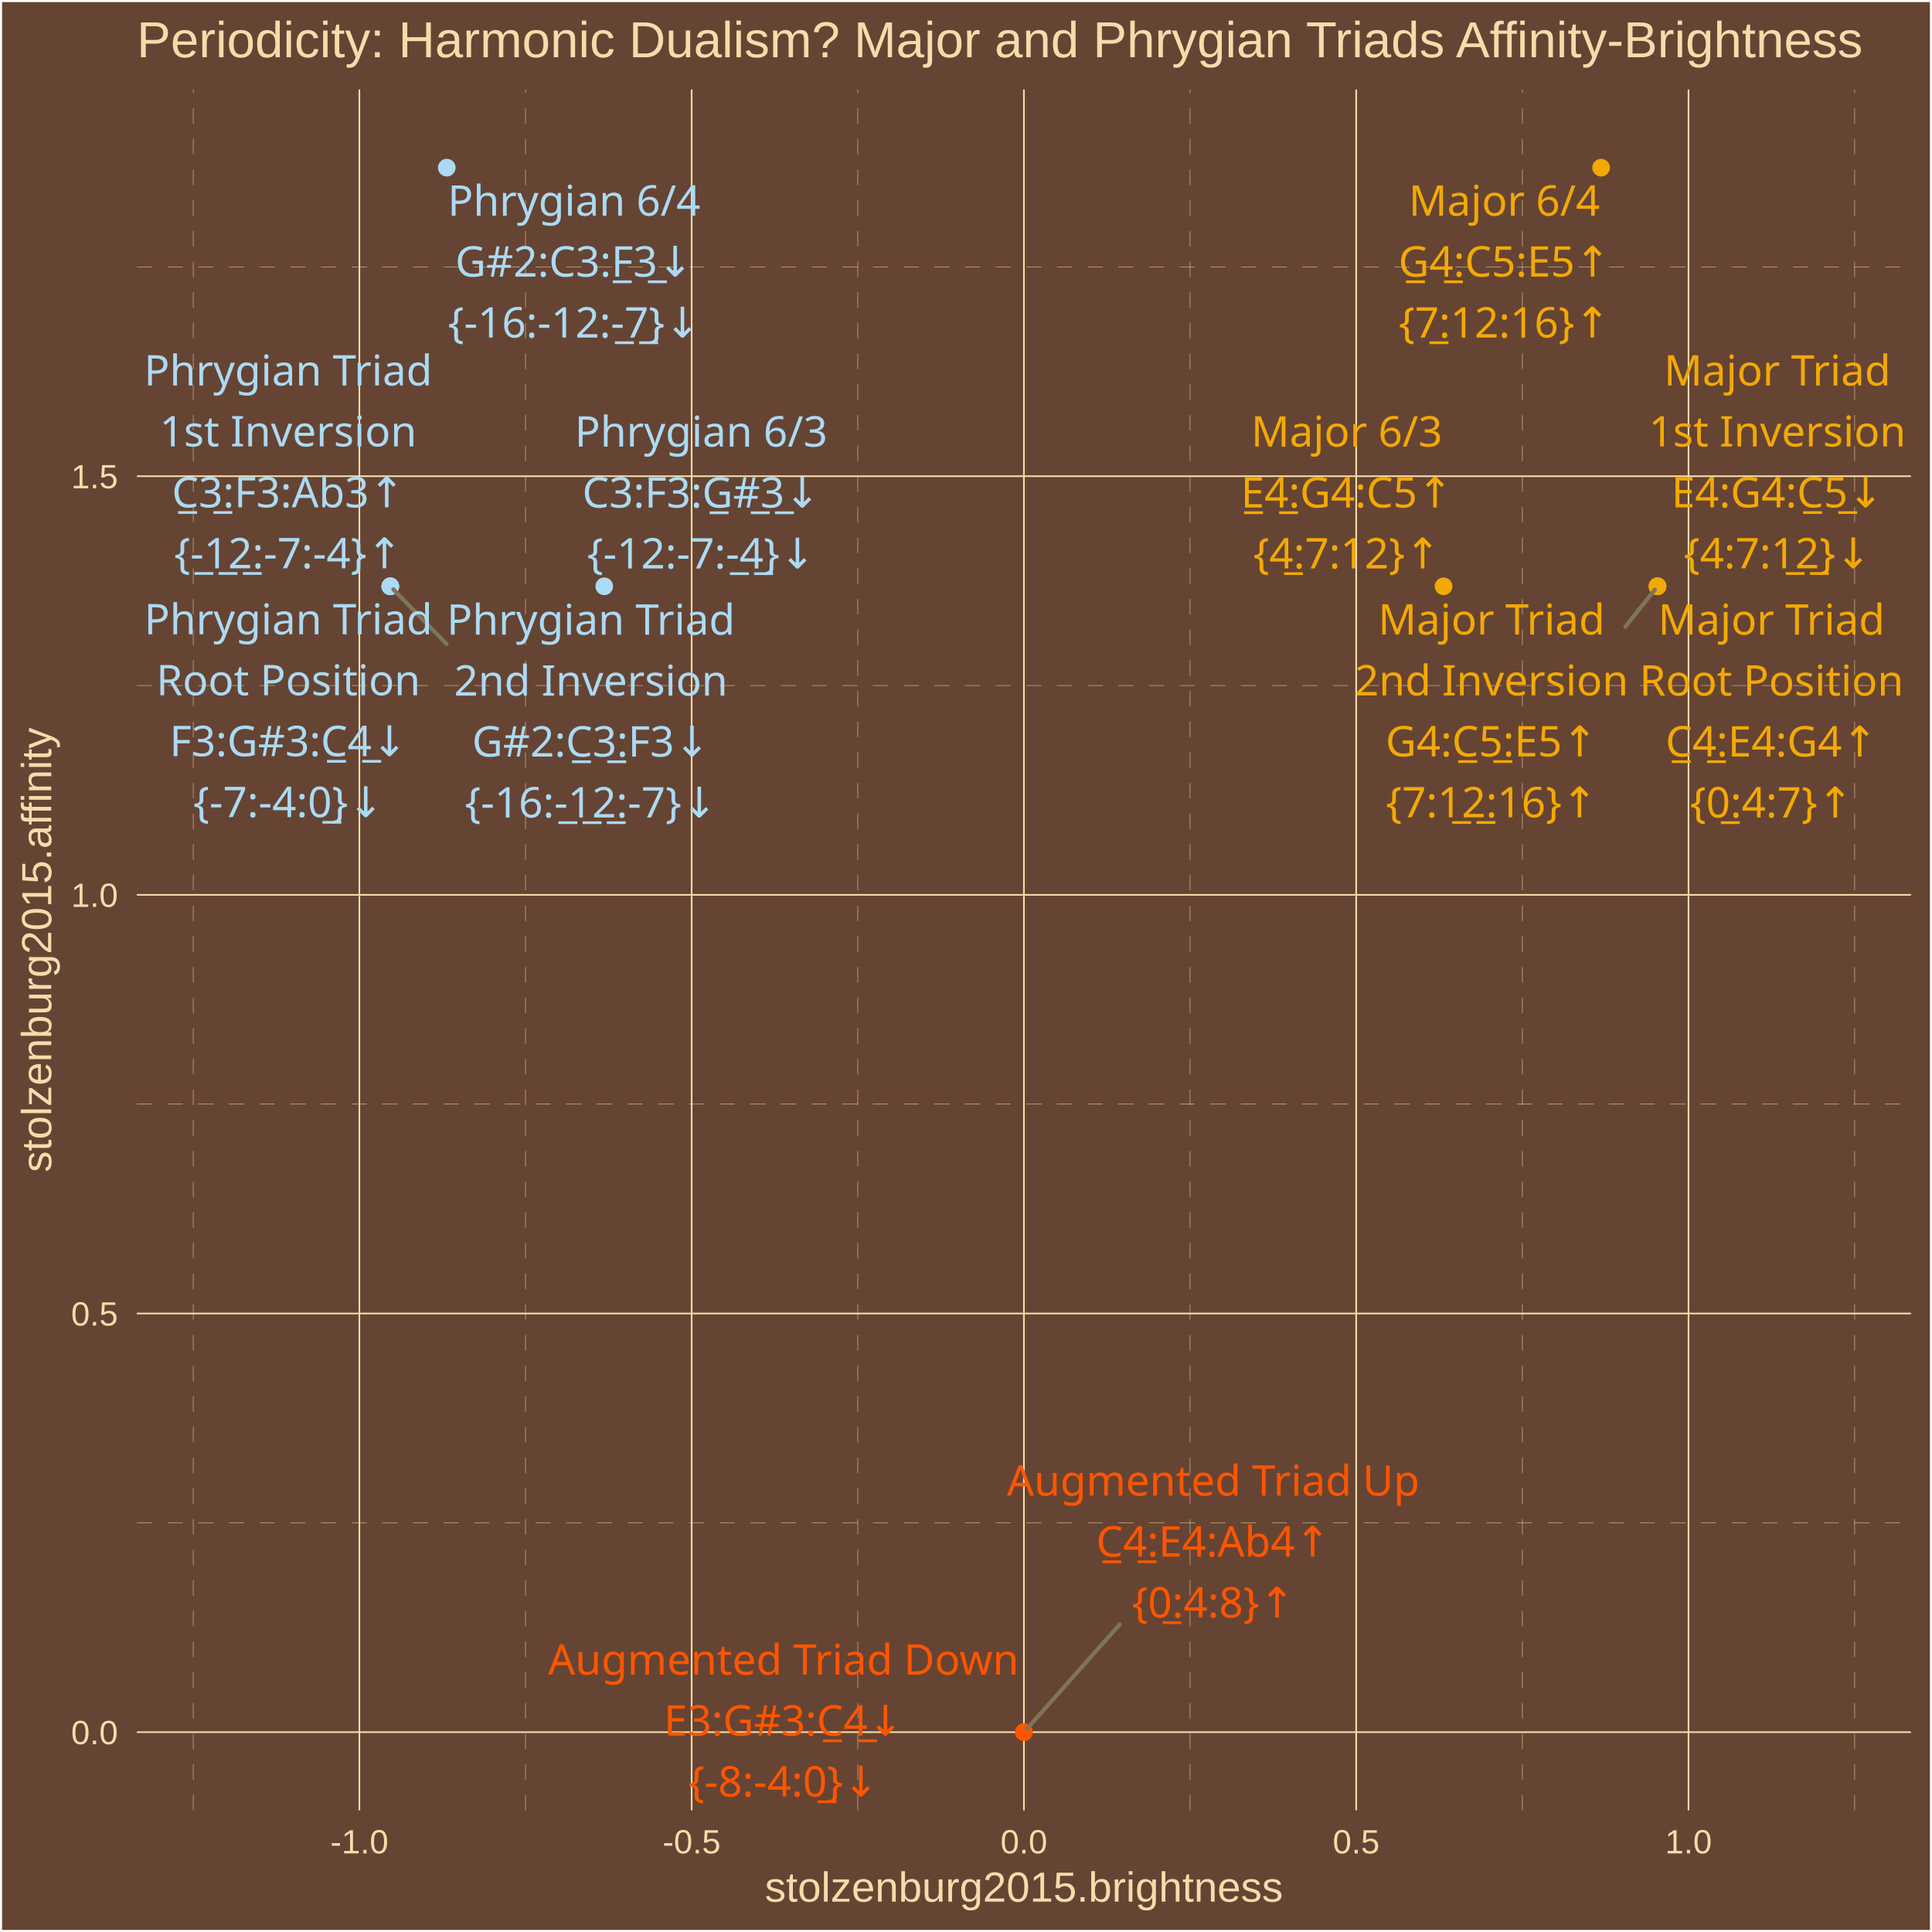
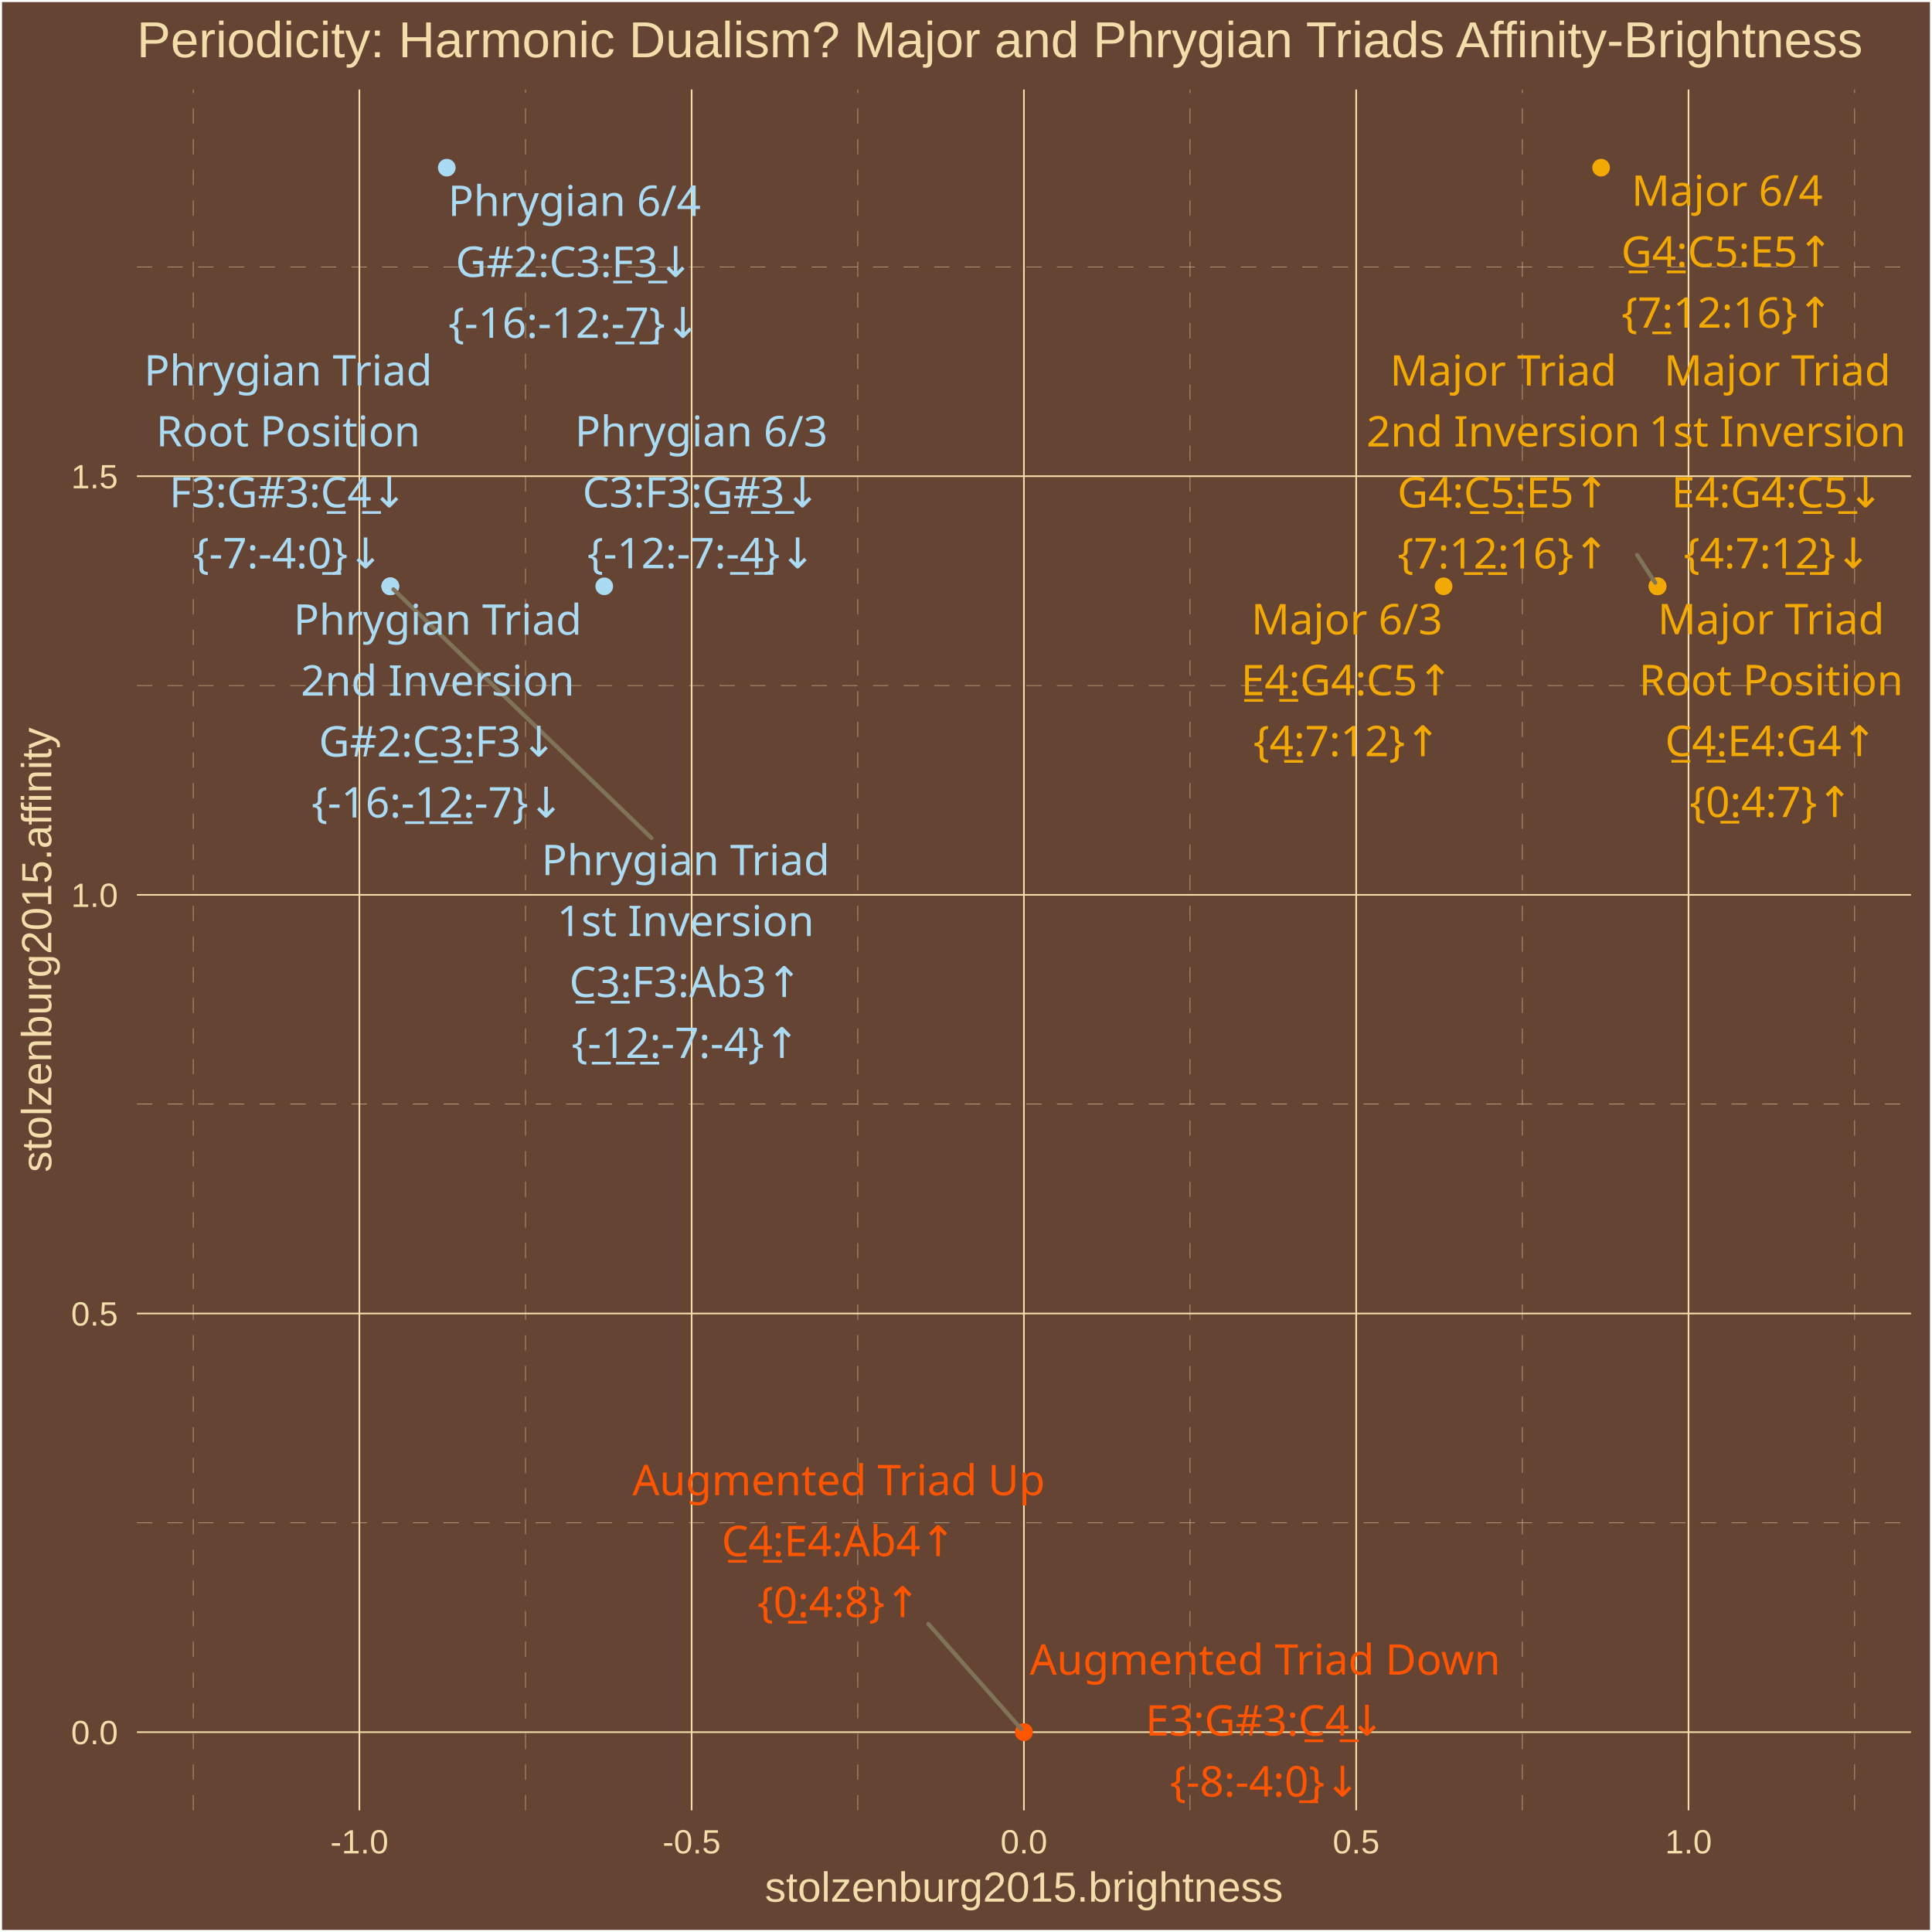
<svg xmlns="http://www.w3.org/2000/svg" class="svglite" width="504.00pt" height="504.00pt" viewBox="0 0 504.00 504.00">
  <defs>
    <style type="text/css">
    .svglite line, .svglite polyline, .svglite polygon, .svglite path, .svglite rect, .svglite circle {
      fill: none;
      stroke: #000000;
      stroke-linecap: round;
      stroke-linejoin: round;
      stroke-miterlimit: 10.00;
    }
    .svglite text {
      white-space: pre;
    }
  </style>
  </defs>
  <rect width="100%" height="100%" style="stroke: none; fill: #664433;" />
  <defs>
    <clipPath id="cpMC4wMHw1MDQuMDB8MC4wMHw1MDQuMDA=">
      <rect x="0.00" y="0.00" width="504.00" height="504.00" />
    </clipPath>
  </defs>
  <g clip-path="url(#cpMC4wMHw1MDQuMDB8MC4wMHw1MDQuMDA=)">
    <rect x="0.00" y="-0" width="504.00" height="504.00" style="stroke-width: 1.07; stroke: #FFFFFF; fill: #664433;" />
  </g>
  <defs>
    <clipPath id="cpMzUuNzF8NDk4LjUyfDIzLjM0fDQ3Mi4yNw==">
      <rect x="35.71" y="23.34" width="462.81" height="448.93" />
    </clipPath>
  </defs>
  <g clip-path="url(#cpMzUuNzF8NDk4LjUyfDIzLjM0fDQ3Mi4yNw==)">
    <rect x="35.71" y="23.34" width="462.81" height="448.93" style="stroke-width: 1.07; stroke: none; fill: #664433;" />
    <polyline points="35.71,397.25 498.52,397.25 " style="stroke-width: 0.11; stroke: #F3DDAB; stroke-dasharray: 4.00,4.00; stroke-linecap: butt;" />
    <polyline points="35.71,288.04 498.52,288.04 " style="stroke-width: 0.11; stroke: #F3DDAB; stroke-dasharray: 4.00,4.00; stroke-linecap: butt;" />
    <polyline points="35.71,178.83 498.52,178.83 " style="stroke-width: 0.11; stroke: #F3DDAB; stroke-dasharray: 4.00,4.00; stroke-linecap: butt;" />
    <polyline points="35.71,69.62 498.52,69.62 " style="stroke-width: 0.11; stroke: #F3DDAB; stroke-dasharray: 4.00,4.00; stroke-linecap: butt;" />
    <polyline points="50.41,472.27 50.41,23.34 " style="stroke-width: 0.11; stroke: #F3DDAB; stroke-dasharray: 4.00,4.00; stroke-linecap: butt;" />
    <polyline points="137.09,472.27 137.09,23.34 " style="stroke-width: 0.11; stroke: #F3DDAB; stroke-dasharray: 4.00,4.00; stroke-linecap: butt;" />
    <polyline points="223.77,472.27 223.77,23.34 " style="stroke-width: 0.11; stroke: #F3DDAB; stroke-dasharray: 4.00,4.00; stroke-linecap: butt;" />
    <polyline points="310.45,472.27 310.45,23.34 " style="stroke-width: 0.11; stroke: #F3DDAB; stroke-dasharray: 4.00,4.00; stroke-linecap: butt;" />
    <polyline points="397.14,472.27 397.14,23.34 " style="stroke-width: 0.11; stroke: #F3DDAB; stroke-dasharray: 4.00,4.00; stroke-linecap: butt;" />
    <polyline points="483.82,472.27 483.82,23.34 " style="stroke-width: 0.11; stroke: #F3DDAB; stroke-dasharray: 4.00,4.00; stroke-linecap: butt;" />
    <polyline points="35.71,451.86 498.52,451.86 " style="stroke-width: 0.43; stroke: #F3DDAB; stroke-linecap: butt;" />
    <polyline points="35.71,342.65 498.52,342.65 " style="stroke-width: 0.43; stroke: #F3DDAB; stroke-linecap: butt;" />
    <polyline points="35.71,233.44 498.52,233.44 " style="stroke-width: 0.43; stroke: #F3DDAB; stroke-linecap: butt;" />
    <polyline points="35.71,124.23 498.52,124.23 " style="stroke-width: 0.43; stroke: #F3DDAB; stroke-linecap: butt;" />
    <polyline points="93.75,472.27 93.75,23.34 " style="stroke-width: 0.43; stroke: #F3DDAB; stroke-linecap: butt;" />
    <polyline points="180.43,472.27 180.43,23.34 " style="stroke-width: 0.43; stroke: #F3DDAB; stroke-linecap: butt;" />
    <polyline points="267.11,472.27 267.11,23.34 " style="stroke-width: 0.43; stroke: #F3DDAB; stroke-linecap: butt;" />
    <polyline points="353.79,472.27 353.79,23.34 " style="stroke-width: 0.43; stroke: #F3DDAB; stroke-linecap: butt;" />
    <polyline points="440.48,472.27 440.48,23.34 " style="stroke-width: 0.43; stroke: #F3DDAB; stroke-linecap: butt;" />
    <circle cx="432.40" cy="152.95" r="1.95" style="stroke-width: 0.71; stroke: #F3A904; fill: #F3A904;" />
    <circle cx="432.40" cy="152.95" r="1.95" style="stroke-width: 0.71; stroke: #F3A904; fill: #F3A904;" />
    <circle cx="432.40" cy="152.95" r="1.95" style="stroke-width: 0.71; stroke: #F3A904; fill: #F3A904;" />
    <circle cx="376.59" cy="152.95" r="1.95" style="stroke-width: 0.71; stroke: #F3A904; fill: #F3A904;" />
    <circle cx="417.68" cy="43.74" r="1.95" style="stroke-width: 0.71; stroke: #F3A904; fill: #F3A904;" />
    <circle cx="267.11" cy="451.86" r="1.95" style="stroke-width: 0.71; stroke: #FF5500; fill: #FF5500;" />
    <circle cx="267.11" cy="451.86" r="1.95" style="stroke-width: 0.71; stroke: #FF5500; fill: #FF5500;" />
    <circle cx="101.82" cy="152.95" r="1.95" style="stroke-width: 0.71; stroke: #ABDAF3; fill: #ABDAF3;" />
    <circle cx="101.82" cy="152.95" r="1.95" style="stroke-width: 0.71; stroke: #ABDAF3; fill: #ABDAF3;" />
    <circle cx="101.82" cy="152.95" r="1.95" style="stroke-width: 0.71; stroke: #ABDAF3; fill: #ABDAF3;" />
    <circle cx="157.63" cy="152.95" r="1.95" style="stroke-width: 0.71; stroke: #ABDAF3; fill: #ABDAF3;" />
    <circle cx="116.55" cy="43.74" r="1.95" style="stroke-width: 0.71; stroke: #ABDAF3; fill: #ABDAF3;" />
-     <line x1="424.00" y1="163.47" x2="431.71" y2="153.82" style="stroke-width: 1.07; stroke: #7F745A;" />
-     <line x1="292.10" y1="423.76" x2="267.86" y2="451.03" style="stroke-width: 1.07; stroke: #7F745A;" />
-     <line x1="116.48" y1="167.98" x2="102.61" y2="153.75" style="stroke-width: 1.07; stroke: #7F745A;" />
-     <text x="462.12" y="165.56" text-anchor="middle" style="font-size: 11.04px;fill: #F3A904; font-family: &quot;Arial Unicode MS&quot;;" textLength="55.77px" lengthAdjust="spacingAndGlyphs">Major Triad</text>
-     <text x="462.12" y="181.46" text-anchor="middle" style="font-size: 11.04px;fill: #F3A904; font-family: &quot;Arial Unicode MS&quot;;" textLength="65.61px" lengthAdjust="spacingAndGlyphs">Root Position</text>
-     <text x="462.12" y="197.35" text-anchor="middle" style="font-size: 11.04px;fill: #F3A904; font-family: &quot;Arial Unicode MS&quot;;" textLength="56.30px" lengthAdjust="spacingAndGlyphs">C̲4̲:E4:G4↑</text>
-     <text x="462.12" y="213.25" text-anchor="middle" style="font-size: 11.04px;fill: #F3A904; font-family: &quot;Arial Unicode MS&quot;;" textLength="39.77px" lengthAdjust="spacingAndGlyphs">{0̲:4:7}↑</text>
+     <line x1="427.07" y1="144.76" x2="431.80" y2="152.02" style="stroke-width: 1.07; stroke: #7F745A;" />
+     <line x1="242.19" y1="423.64" x2="266.38" y2="451.02" style="stroke-width: 1.07; stroke: #7F745A;" />
+     <line x1="169.94" y1="218.60" x2="102.63" y2="153.73" style="stroke-width: 1.07; stroke: #7F745A;" />
+     <text x="462.01" y="165.45" text-anchor="middle" style="font-size: 11.04px;fill: #F3A904; font-family: &quot;Arial Unicode MS&quot;;" textLength="55.77px" lengthAdjust="spacingAndGlyphs">Major Triad</text>
+     <text x="462.01" y="181.35" text-anchor="middle" style="font-size: 11.04px;fill: #F3A904; font-family: &quot;Arial Unicode MS&quot;;" textLength="65.61px" lengthAdjust="spacingAndGlyphs">Root Position</text>
+     <text x="462.01" y="197.25" text-anchor="middle" style="font-size: 11.04px;fill: #F3A904; font-family: &quot;Arial Unicode MS&quot;;" textLength="56.30px" lengthAdjust="spacingAndGlyphs">C̲4̲:E4:G4↑</text>
+     <text x="462.01" y="213.14" text-anchor="middle" style="font-size: 11.04px;fill: #F3A904; font-family: &quot;Arial Unicode MS&quot;;" textLength="39.77px" lengthAdjust="spacingAndGlyphs">{0̲:4:7}↑</text>
    <text x="463.65" y="100.57" text-anchor="middle" style="font-size: 11.04px;fill: #F3A904; font-family: &quot;Arial Unicode MS&quot;;" textLength="55.77px" lengthAdjust="spacingAndGlyphs">Major Triad</text>
    <text x="463.65" y="116.47" text-anchor="middle" style="font-size: 11.04px;fill: #F3A904; font-family: &quot;Arial Unicode MS&quot;;" textLength="62.54px" lengthAdjust="spacingAndGlyphs">1st Inversion</text>
-     <text x="463.65" y="132.37" text-anchor="middle" style="font-size: 11.04px;fill: #F3A904; font-family: &quot;Arial Unicode MS&quot;;" textLength="56.30px" lengthAdjust="spacingAndGlyphs">E4:G4:C̲5̲↓</text>
+     <text x="463.65" y="132.36" text-anchor="middle" style="font-size: 11.04px;fill: #F3A904; font-family: &quot;Arial Unicode MS&quot;;" textLength="56.30px" lengthAdjust="spacingAndGlyphs">E4:G4:C̲5̲↓</text>
    <text x="463.65" y="148.26" text-anchor="middle" style="font-size: 11.04px;fill: #F3A904; font-family: &quot;Arial Unicode MS&quot;;" textLength="45.91px" lengthAdjust="spacingAndGlyphs">{4:7:1̲2̲}↓</text>
-     <text x="389.09" y="165.53" text-anchor="middle" style="font-size: 11.04px;fill: #F3A904; font-family: &quot;Arial Unicode MS&quot;;" textLength="55.77px" lengthAdjust="spacingAndGlyphs">Major Triad</text>
-     <text x="389.09" y="181.42" text-anchor="middle" style="font-size: 11.04px;fill: #F3A904; font-family: &quot;Arial Unicode MS&quot;;" textLength="66.23px" lengthAdjust="spacingAndGlyphs">2nd Inversion</text>
-     <text x="389.09" y="197.32" text-anchor="middle" style="font-size: 11.04px;fill: #F3A904; font-family: &quot;Arial Unicode MS&quot;;" textLength="56.30px" lengthAdjust="spacingAndGlyphs">G4:C̲5̲:E5↑</text>
-     <text x="389.09" y="213.22" text-anchor="middle" style="font-size: 11.04px;fill: #F3A904; font-family: &quot;Arial Unicode MS&quot;;" textLength="52.04px" lengthAdjust="spacingAndGlyphs">{7:1̲2̲:16}↑</text>
-     <text x="351.33" y="116.50" text-anchor="middle" style="font-size: 11.04px;fill: #F3A904; font-family: &quot;Arial Unicode MS&quot;;" textLength="45.98px" lengthAdjust="spacingAndGlyphs">Major 6/3</text>
-     <text x="351.33" y="132.40" text-anchor="middle" style="font-size: 11.04px;fill: #F3A904; font-family: &quot;Arial Unicode MS&quot;;" textLength="56.30px" lengthAdjust="spacingAndGlyphs">E̲4̲:G4:C5↑</text>
-     <text x="351.33" y="148.29" text-anchor="middle" style="font-size: 11.04px;fill: #F3A904; font-family: &quot;Arial Unicode MS&quot;;" textLength="45.91px" lengthAdjust="spacingAndGlyphs">{4̲:7:12}↑</text>
-     <text x="392.44" y="56.27" text-anchor="middle" style="font-size: 11.04px;fill: #F3A904; font-family: &quot;Arial Unicode MS&quot;;" textLength="45.98px" lengthAdjust="spacingAndGlyphs">Major 6/4</text>
-     <text x="392.44" y="72.16" text-anchor="middle" style="font-size: 11.04px;fill: #F3A904; font-family: &quot;Arial Unicode MS&quot;;" textLength="56.30px" lengthAdjust="spacingAndGlyphs">G̲4̲:C5:E5↑</text>
-     <text x="392.44" y="88.06" text-anchor="middle" style="font-size: 11.04px;fill: #F3A904; font-family: &quot;Arial Unicode MS&quot;;" textLength="52.04px" lengthAdjust="spacingAndGlyphs">{7̲:12:16}↑</text>
-     <text x="316.50" y="390.17" text-anchor="middle" style="font-size: 11.04px;fill: #FF5500; font-family: &quot;Arial Unicode MS&quot;;" textLength="101.78px" lengthAdjust="spacingAndGlyphs">Augmented Triad Up</text>
-     <text x="316.50" y="406.07" text-anchor="middle" style="font-size: 11.04px;fill: #FF5500; font-family: &quot;Arial Unicode MS&quot;;" textLength="61.21px" lengthAdjust="spacingAndGlyphs">C̲4̲:E4:Ab4↑</text>
-     <text x="316.50" y="421.96" text-anchor="middle" style="font-size: 11.04px;fill: #FF5500; font-family: &quot;Arial Unicode MS&quot;;" textLength="39.77px" lengthAdjust="spacingAndGlyphs">{0̲:4:8}↑</text>
-     <text x="204.38" y="436.87" text-anchor="middle" style="font-size: 11.04px;fill: #FF5500; font-family: &quot;Arial Unicode MS&quot;;" textLength="115.88px" lengthAdjust="spacingAndGlyphs">Augmented Triad Down</text>
-     <text x="204.38" y="452.77" text-anchor="middle" style="font-size: 11.04px;fill: #FF5500; font-family: &quot;Arial Unicode MS&quot;;" textLength="62.44px" lengthAdjust="spacingAndGlyphs">E3:G#3:C̲4̲↓</text>
-     <text x="204.38" y="468.67" text-anchor="middle" style="font-size: 11.04px;fill: #FF5500; font-family: &quot;Arial Unicode MS&quot;;" textLength="47.12px" lengthAdjust="spacingAndGlyphs">{-8:-4:0̲}↓</text>
-     <text x="75.22" y="165.47" text-anchor="middle" style="font-size: 11.04px;fill: #ABDAF3; font-family: &quot;Arial Unicode MS&quot;;" textLength="71.73px" lengthAdjust="spacingAndGlyphs">Phrygian Triad</text>
-     <text x="75.22" y="181.37" text-anchor="middle" style="font-size: 11.04px;fill: #ABDAF3; font-family: &quot;Arial Unicode MS&quot;;" textLength="65.61px" lengthAdjust="spacingAndGlyphs">Root Position</text>
-     <text x="75.22" y="197.26" text-anchor="middle" style="font-size: 11.04px;fill: #ABDAF3; font-family: &quot;Arial Unicode MS&quot;;" textLength="61.82px" lengthAdjust="spacingAndGlyphs">F3:G#3:C̲4̲↓</text>
-     <text x="75.22" y="213.16" text-anchor="middle" style="font-size: 11.04px;fill: #ABDAF3; font-family: &quot;Arial Unicode MS&quot;;" textLength="47.12px" lengthAdjust="spacingAndGlyphs">{-7:-4:0̲}↓</text>
+     <text x="392.16" y="100.59" text-anchor="middle" style="font-size: 11.04px;fill: #F3A904; font-family: &quot;Arial Unicode MS&quot;;" textLength="55.77px" lengthAdjust="spacingAndGlyphs">Major Triad</text>
+     <text x="392.16" y="116.49" text-anchor="middle" style="font-size: 11.04px;fill: #F3A904; font-family: &quot;Arial Unicode MS&quot;;" textLength="66.23px" lengthAdjust="spacingAndGlyphs">2nd Inversion</text>
+     <text x="392.16" y="132.38" text-anchor="middle" style="font-size: 11.04px;fill: #F3A904; font-family: &quot;Arial Unicode MS&quot;;" textLength="56.30px" lengthAdjust="spacingAndGlyphs">G4:C̲5̲:E5↑</text>
+     <text x="392.16" y="148.28" text-anchor="middle" style="font-size: 11.04px;fill: #F3A904; font-family: &quot;Arial Unicode MS&quot;;" textLength="52.04px" lengthAdjust="spacingAndGlyphs">{7:1̲2̲:16}↑</text>
+     <text x="351.37" y="165.48" text-anchor="middle" style="font-size: 11.04px;fill: #F3A904; font-family: &quot;Arial Unicode MS&quot;;" textLength="45.98px" lengthAdjust="spacingAndGlyphs">Major 6/3</text>
+     <text x="351.37" y="181.37" text-anchor="middle" style="font-size: 11.04px;fill: #F3A904; font-family: &quot;Arial Unicode MS&quot;;" textLength="56.30px" lengthAdjust="spacingAndGlyphs">E̲4̲:G4:C5↑</text>
+     <text x="351.37" y="197.27" text-anchor="middle" style="font-size: 11.04px;fill: #F3A904; font-family: &quot;Arial Unicode MS&quot;;" textLength="45.91px" lengthAdjust="spacingAndGlyphs">{4̲:7:12}↑</text>
+     <text x="450.56" y="53.68" text-anchor="middle" style="font-size: 11.04px;fill: #F3A904; font-family: &quot;Arial Unicode MS&quot;;" textLength="45.98px" lengthAdjust="spacingAndGlyphs">Major 6/4</text>
+     <text x="450.56" y="69.58" text-anchor="middle" style="font-size: 11.04px;fill: #F3A904; font-family: &quot;Arial Unicode MS&quot;;" textLength="56.30px" lengthAdjust="spacingAndGlyphs">G̲4̲:C5:E5↑</text>
+     <text x="450.56" y="85.48" text-anchor="middle" style="font-size: 11.04px;fill: #F3A904; font-family: &quot;Arial Unicode MS&quot;;" textLength="52.04px" lengthAdjust="spacingAndGlyphs">{7̲:12:16}↑</text>
+     <text x="218.80" y="390.05" text-anchor="middle" style="font-size: 11.04px;fill: #FF5500; font-family: &quot;Arial Unicode MS&quot;;" textLength="101.78px" lengthAdjust="spacingAndGlyphs">Augmented Triad Up</text>
+     <text x="218.80" y="405.95" text-anchor="middle" style="font-size: 11.04px;fill: #FF5500; font-family: &quot;Arial Unicode MS&quot;;" textLength="61.21px" lengthAdjust="spacingAndGlyphs">C̲4̲:E4:Ab4↑</text>
+     <text x="218.80" y="421.84" text-anchor="middle" style="font-size: 11.04px;fill: #FF5500; font-family: &quot;Arial Unicode MS&quot;;" textLength="39.77px" lengthAdjust="spacingAndGlyphs">{0̲:4:8}↑</text>
+     <text x="330.02" y="436.87" text-anchor="middle" style="font-size: 11.04px;fill: #FF5500; font-family: &quot;Arial Unicode MS&quot;;" textLength="115.88px" lengthAdjust="spacingAndGlyphs">Augmented Triad Down</text>
+     <text x="330.02" y="452.77" text-anchor="middle" style="font-size: 11.04px;fill: #FF5500; font-family: &quot;Arial Unicode MS&quot;;" textLength="62.44px" lengthAdjust="spacingAndGlyphs">E3:G#3:C̲4̲↓</text>
+     <text x="330.02" y="468.67" text-anchor="middle" style="font-size: 11.04px;fill: #FF5500; font-family: &quot;Arial Unicode MS&quot;;" textLength="47.12px" lengthAdjust="spacingAndGlyphs">{-8:-4:0̲}↓</text>
    <text x="75.17" y="100.56" text-anchor="middle" style="font-size: 11.04px;fill: #ABDAF3; font-family: &quot;Arial Unicode MS&quot;;" textLength="71.73px" lengthAdjust="spacingAndGlyphs">Phrygian Triad</text>
-     <text x="75.17" y="116.45" text-anchor="middle" style="font-size: 11.04px;fill: #ABDAF3; font-family: &quot;Arial Unicode MS&quot;;" textLength="62.54px" lengthAdjust="spacingAndGlyphs">1st Inversion</text>
-     <text x="75.17" y="132.35" text-anchor="middle" style="font-size: 11.04px;fill: #ABDAF3; font-family: &quot;Arial Unicode MS&quot;;" textLength="60.60px" lengthAdjust="spacingAndGlyphs">C̲3̲:F3:Ab3↑</text>
-     <text x="75.17" y="148.25" text-anchor="middle" style="font-size: 11.04px;fill: #ABDAF3; font-family: &quot;Arial Unicode MS&quot;;" textLength="56.92px" lengthAdjust="spacingAndGlyphs">{-̲1̲2̲:-7:-4}↑</text>
-     <text x="154.14" y="165.57" text-anchor="middle" style="font-size: 11.04px;fill: #ABDAF3; font-family: &quot;Arial Unicode MS&quot;;" textLength="71.73px" lengthAdjust="spacingAndGlyphs">Phrygian Triad</text>
-     <text x="154.14" y="181.47" text-anchor="middle" style="font-size: 11.04px;fill: #ABDAF3; font-family: &quot;Arial Unicode MS&quot;;" textLength="66.23px" lengthAdjust="spacingAndGlyphs">2nd Inversion</text>
-     <text x="154.14" y="197.37" text-anchor="middle" style="font-size: 11.04px;fill: #ABDAF3; font-family: &quot;Arial Unicode MS&quot;;" textLength="61.82px" lengthAdjust="spacingAndGlyphs">G#2:C̲3̲:F3↓</text>
-     <text x="154.14" y="213.26" text-anchor="middle" style="font-size: 11.04px;fill: #ABDAF3; font-family: &quot;Arial Unicode MS&quot;;" textLength="63.06px" lengthAdjust="spacingAndGlyphs">{-16:-̲1̲2̲:-7}↓</text>
-     <text x="182.90" y="116.51" text-anchor="middle" style="font-size: 11.04px;fill: #ABDAF3; font-family: &quot;Arial Unicode MS&quot;;" textLength="61.93px" lengthAdjust="spacingAndGlyphs">Phrygian 6/3</text>
-     <text x="182.90" y="132.41" text-anchor="middle" style="font-size: 11.04px;fill: #ABDAF3; font-family: &quot;Arial Unicode MS&quot;;" textLength="61.82px" lengthAdjust="spacingAndGlyphs">C3:F3:G̲#̲3̲↓</text>
-     <text x="182.90" y="148.30" text-anchor="middle" style="font-size: 11.04px;fill: #ABDAF3; font-family: &quot;Arial Unicode MS&quot;;" textLength="56.92px" lengthAdjust="spacingAndGlyphs">{-12:-7:-̲4̲}↓</text>
-     <text x="149.75" y="56.27" text-anchor="middle" style="font-size: 11.04px;fill: #ABDAF3; font-family: &quot;Arial Unicode MS&quot;;" textLength="61.93px" lengthAdjust="spacingAndGlyphs">Phrygian 6/4</text>
-     <text x="149.75" y="72.16" text-anchor="middle" style="font-size: 11.04px;fill: #ABDAF3; font-family: &quot;Arial Unicode MS&quot;;" textLength="61.82px" lengthAdjust="spacingAndGlyphs">G#2:C3:F̲3̲↓</text>
-     <text x="149.75" y="88.06" text-anchor="middle" style="font-size: 11.04px;fill: #ABDAF3; font-family: &quot;Arial Unicode MS&quot;;" textLength="63.06px" lengthAdjust="spacingAndGlyphs">{-16:-12:-̲7̲}↓</text>
+     <text x="75.17" y="116.45" text-anchor="middle" style="font-size: 11.04px;fill: #ABDAF3; font-family: &quot;Arial Unicode MS&quot;;" textLength="65.61px" lengthAdjust="spacingAndGlyphs">Root Position</text>
+     <text x="75.17" y="132.35" text-anchor="middle" style="font-size: 11.04px;fill: #ABDAF3; font-family: &quot;Arial Unicode MS&quot;;" textLength="61.82px" lengthAdjust="spacingAndGlyphs">F3:G#3:C̲4̲↓</text>
+     <text x="75.17" y="148.25" text-anchor="middle" style="font-size: 11.04px;fill: #ABDAF3; font-family: &quot;Arial Unicode MS&quot;;" textLength="47.12px" lengthAdjust="spacingAndGlyphs">{-7:-4:0̲}↓</text>
+     <text x="178.85" y="228.29" text-anchor="middle" style="font-size: 11.04px;fill: #ABDAF3; font-family: &quot;Arial Unicode MS&quot;;" textLength="71.73px" lengthAdjust="spacingAndGlyphs">Phrygian Triad</text>
+     <text x="178.85" y="244.19" text-anchor="middle" style="font-size: 11.04px;fill: #ABDAF3; font-family: &quot;Arial Unicode MS&quot;;" textLength="62.54px" lengthAdjust="spacingAndGlyphs">1st Inversion</text>
+     <text x="178.85" y="260.09" text-anchor="middle" style="font-size: 11.04px;fill: #ABDAF3; font-family: &quot;Arial Unicode MS&quot;;" textLength="60.60px" lengthAdjust="spacingAndGlyphs">C̲3̲:F3:Ab3↑</text>
+     <text x="178.85" y="275.99" text-anchor="middle" style="font-size: 11.04px;fill: #ABDAF3; font-family: &quot;Arial Unicode MS&quot;;" textLength="56.92px" lengthAdjust="spacingAndGlyphs">{-̲1̲2̲:-7:-4}↑</text>
+     <text x="114.17" y="165.57" text-anchor="middle" style="font-size: 11.04px;fill: #ABDAF3; font-family: &quot;Arial Unicode MS&quot;;" textLength="71.73px" lengthAdjust="spacingAndGlyphs">Phrygian Triad</text>
+     <text x="114.17" y="181.47" text-anchor="middle" style="font-size: 11.04px;fill: #ABDAF3; font-family: &quot;Arial Unicode MS&quot;;" textLength="66.23px" lengthAdjust="spacingAndGlyphs">2nd Inversion</text>
+     <text x="114.17" y="197.36" text-anchor="middle" style="font-size: 11.04px;fill: #ABDAF3; font-family: &quot;Arial Unicode MS&quot;;" textLength="61.82px" lengthAdjust="spacingAndGlyphs">G#2:C̲3̲:F3↓</text>
+     <text x="114.17" y="213.26" text-anchor="middle" style="font-size: 11.04px;fill: #ABDAF3; font-family: &quot;Arial Unicode MS&quot;;" textLength="63.06px" lengthAdjust="spacingAndGlyphs">{-16:-̲1̲2̲:-7}↓</text>
+     <text x="182.95" y="116.45" text-anchor="middle" style="font-size: 11.04px;fill: #ABDAF3; font-family: &quot;Arial Unicode MS&quot;;" textLength="61.93px" lengthAdjust="spacingAndGlyphs">Phrygian 6/3</text>
+     <text x="182.95" y="132.35" text-anchor="middle" style="font-size: 11.04px;fill: #ABDAF3; font-family: &quot;Arial Unicode MS&quot;;" textLength="61.82px" lengthAdjust="spacingAndGlyphs">C3:F3:G̲#̲3̲↓</text>
+     <text x="182.95" y="148.24" text-anchor="middle" style="font-size: 11.04px;fill: #ABDAF3; font-family: &quot;Arial Unicode MS&quot;;" textLength="56.92px" lengthAdjust="spacingAndGlyphs">{-12:-7:-̲4̲}↓</text>
+     <text x="149.86" y="56.33" text-anchor="middle" style="font-size: 11.04px;fill: #ABDAF3; font-family: &quot;Arial Unicode MS&quot;;" textLength="61.93px" lengthAdjust="spacingAndGlyphs">Phrygian 6/4</text>
+     <text x="149.86" y="72.23" text-anchor="middle" style="font-size: 11.04px;fill: #ABDAF3; font-family: &quot;Arial Unicode MS&quot;;" textLength="61.82px" lengthAdjust="spacingAndGlyphs">G#2:C3:F̲3̲↓</text>
+     <text x="149.86" y="88.13" text-anchor="middle" style="font-size: 11.04px;fill: #ABDAF3; font-family: &quot;Arial Unicode MS&quot;;" textLength="63.06px" lengthAdjust="spacingAndGlyphs">{-16:-12:-̲7̲}↓</text>
  </g>
  <g clip-path="url(#cpMC4wMHw1MDQuMDB8MC4wMHw1MDQuMDA=)">
    <text x="30.78" y="455.01" text-anchor="end" style="font-size: 8.80px;fill: #F3DDAB; font-family: &quot;Arial&quot;;" textLength="12.23px" lengthAdjust="spacingAndGlyphs">0.0</text>
    <text x="30.78" y="345.80" text-anchor="end" style="font-size: 8.80px;fill: #F3DDAB; font-family: &quot;Arial&quot;;" textLength="12.23px" lengthAdjust="spacingAndGlyphs">0.5</text>
    <text x="30.78" y="236.59" text-anchor="end" style="font-size: 8.80px;fill: #F3DDAB; font-family: &quot;Arial&quot;;" textLength="12.23px" lengthAdjust="spacingAndGlyphs">1.0</text>
    <text x="30.78" y="127.38" text-anchor="end" style="font-size: 8.80px;fill: #F3DDAB; font-family: &quot;Arial&quot;;" textLength="12.23px" lengthAdjust="spacingAndGlyphs">1.5</text>
    <text x="93.75" y="483.50" text-anchor="middle" style="font-size: 8.80px;fill: #F3DDAB; font-family: &quot;Arial&quot;;" textLength="15.16px" lengthAdjust="spacingAndGlyphs">-1.0</text>
    <text x="180.43" y="483.50" text-anchor="middle" style="font-size: 8.80px;fill: #F3DDAB; font-family: &quot;Arial&quot;;" textLength="15.16px" lengthAdjust="spacingAndGlyphs">-0.5</text>
    <text x="267.11" y="483.50" text-anchor="middle" style="font-size: 8.80px;fill: #F3DDAB; font-family: &quot;Arial&quot;;" textLength="12.23px" lengthAdjust="spacingAndGlyphs">0.0</text>
    <text x="353.79" y="483.50" text-anchor="middle" style="font-size: 8.80px;fill: #F3DDAB; font-family: &quot;Arial&quot;;" textLength="12.23px" lengthAdjust="spacingAndGlyphs">0.5</text>
    <text x="440.48" y="483.50" text-anchor="middle" style="font-size: 8.80px;fill: #F3DDAB; font-family: &quot;Arial&quot;;" textLength="12.23px" lengthAdjust="spacingAndGlyphs">1.0</text>
    <text x="267.11" y="496.09" text-anchor="middle" style="font-size: 11.00px;fill: #F3DDAB; font-family: &quot;Arial&quot;;" textLength="135.17px" lengthAdjust="spacingAndGlyphs">stolzenburg2015.brightness</text>
    <text transform="translate(13.37,247.80) rotate(-90)" text-anchor="middle" style="font-size: 11.00px;fill: #F3DDAB; font-family: &quot;Arial&quot;;" textLength="116.19px" lengthAdjust="spacingAndGlyphs">stolzenburg2015.affinity</text>
    <text x="35.71" y="14.94" style="font-size: 13.20px;fill: #F3DDAB; font-family: &quot;Arial&quot;;" textLength="451.59px" lengthAdjust="spacingAndGlyphs">Periodicity: Harmonic Dualism? Major and Phrygian Triads Affinity-Brightness</text>
  </g>
</svg>
